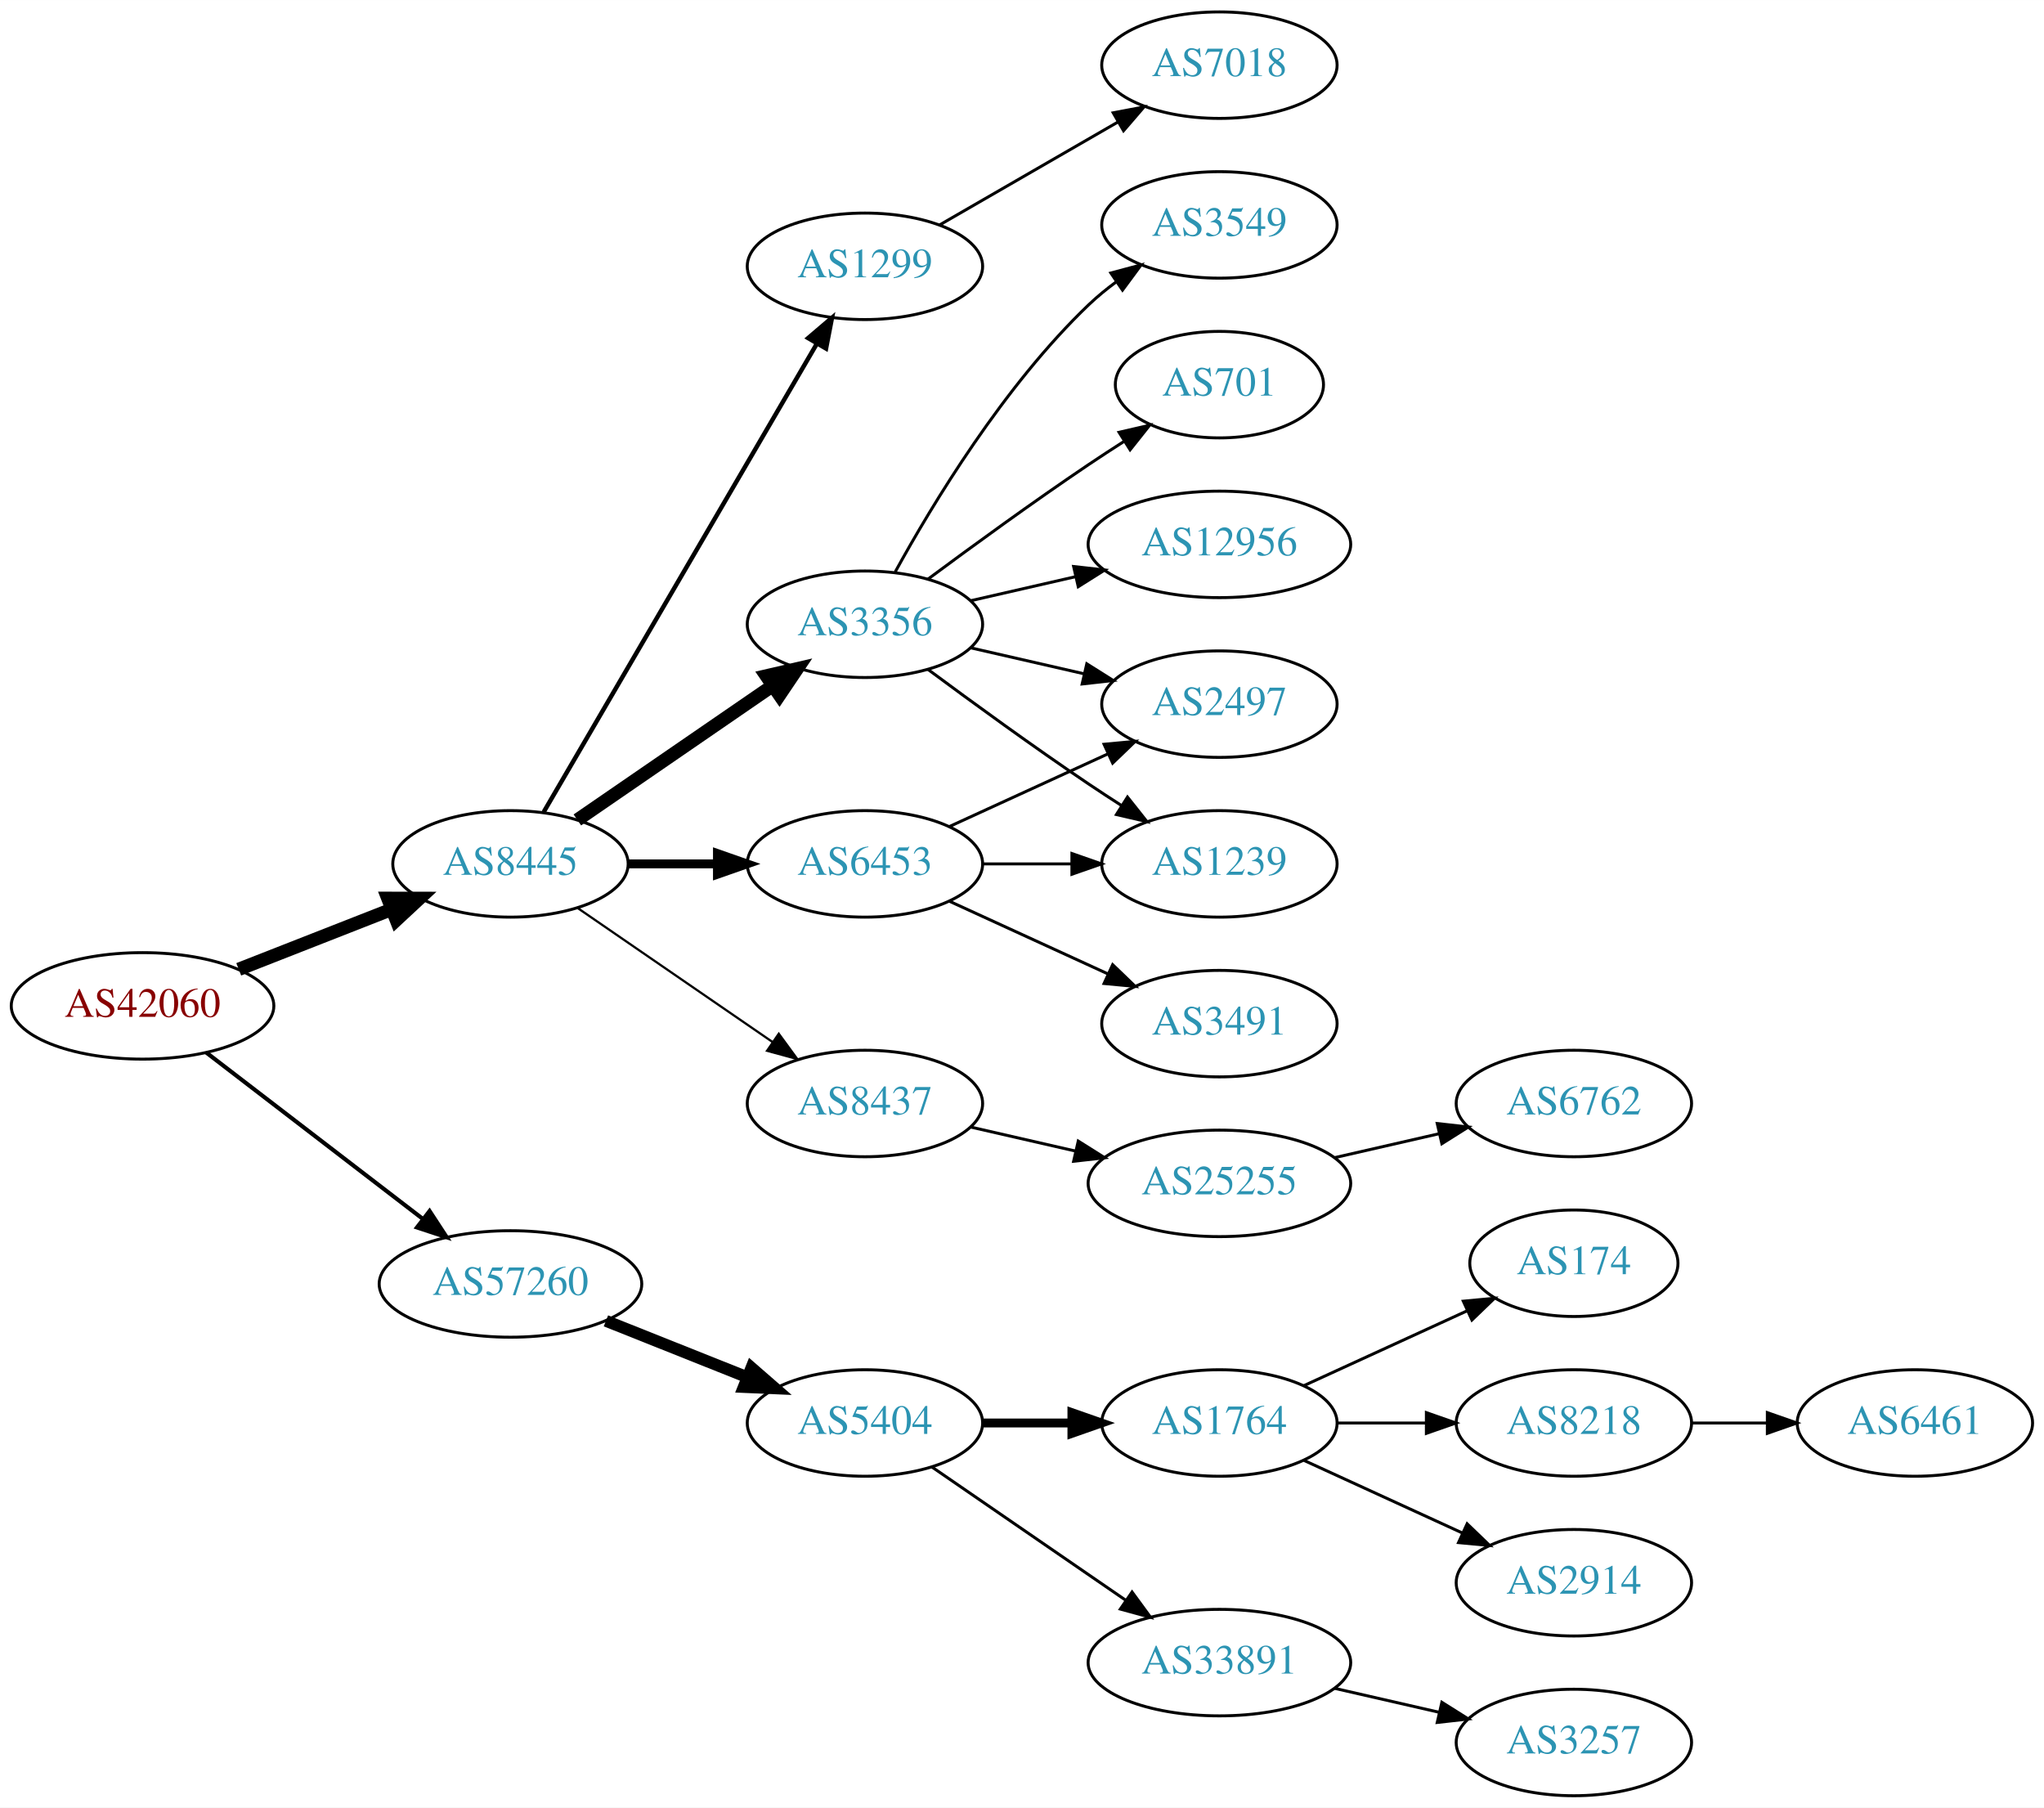
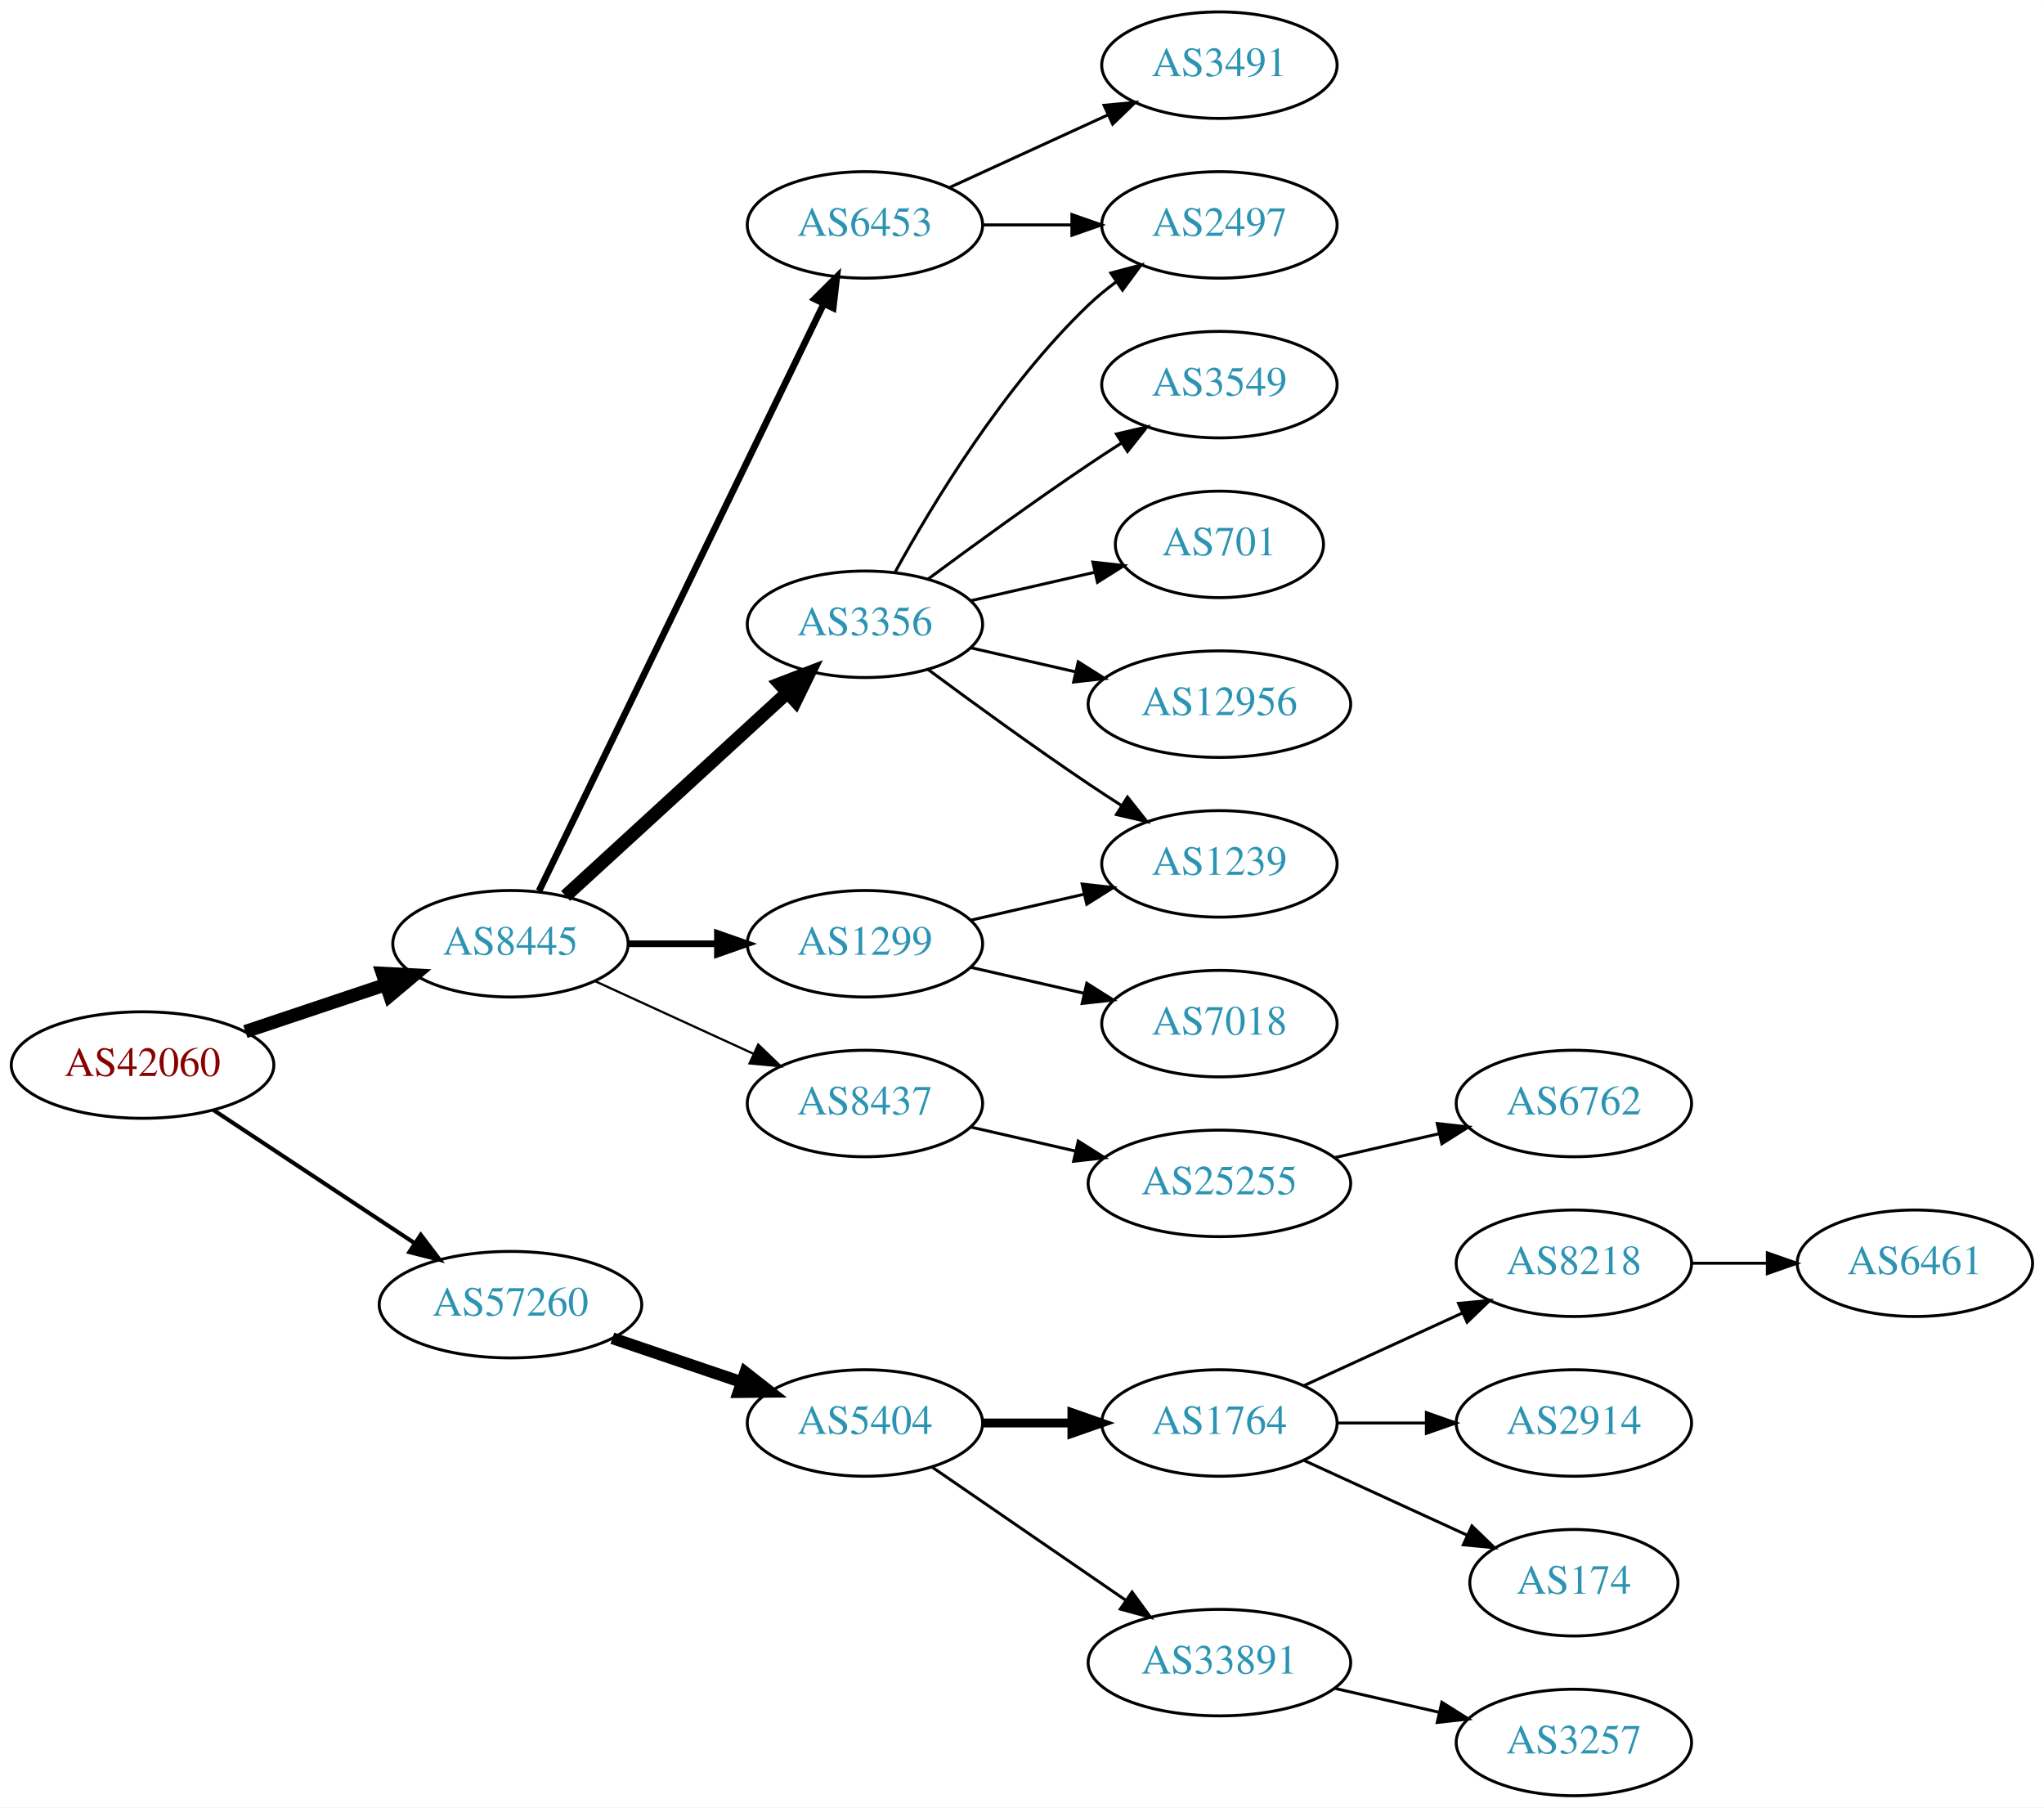
<svg xmlns="http://www.w3.org/2000/svg" xmlns:xlink="http://www.w3.org/1999/xlink" width="691pt" height="611pt" viewBox="0.00 0.00 691.06 611.00">
  <g id="graph0" class="graph" transform="scale(1 1) rotate(0) translate(4 607)">
    <polygon fill="white" stroke="none" points="-4,4 -4,-607 687.055,-607 687.055,4 -4,4" />
    <g id="node1" class="node">
      <g id="a_node1">
        <a xlink:href="/asn/42060" xlink:title="AS42060 ~ feratel media technologies AG [AT]">
-           <ellipse fill="#ffffff" stroke="black" cx="44.196" cy="-267" rx="44.393" ry="18" />
-           <text text-anchor="middle" x="44.196" y="-263.3" font-family="Times,serif" font-size="14.00" fill="#880000">AS42060</text>
+           <ellipse fill="#ffffff" stroke="black" cx="44.196" cy="-247" rx="44.393" ry="18" />
+           <text text-anchor="middle" x="44.196" y="-243.3" font-family="Times,serif" font-size="14.00" fill="#880000">AS42060</text>
        </a>
      </g>
    </g>
    <g id="node2" class="node">
      <g id="a_node2">
        <a xlink:href="/asn/8445" xlink:title="AS8445 ~ SALZBURG-AG-AS [AT]">
-           <ellipse fill="#ffffff" stroke="black" cx="168.588" cy="-315" rx="39.794" ry="18" />
-           <text text-anchor="middle" x="168.588" y="-311.3" font-family="Times,serif" font-size="14.00" fill="#2c94b3">AS8445</text>
+           <ellipse fill="#ffffff" stroke="black" cx="168.588" cy="-288" rx="39.794" ry="18" />
+           <text text-anchor="middle" x="168.588" y="-284.3" font-family="Times,serif" font-size="14.00" fill="#2c94b3">AS8445</text>
        </a>
      </g>
    </g>
    <g id="edge1" class="edge">
-       <path fill="none" stroke="black" stroke-width="4.5" d="M76.715,-279.361C92.464,-285.538 111.674,-293.071 128.367,-299.618" />
-       <polygon fill="black" stroke="black" stroke-width="4.5" points="127.113,-303.356 137.86,-303.341 129.988,-296.024 127.113,-303.356" />
+       <path fill="none" stroke="black" stroke-width="4.5" d="M78.964,-258.312C93.591,-263.212 110.853,-268.994 126.239,-274.148" />
+       <polygon fill="black" stroke="black" stroke-width="4.5" points="125.299,-277.986 136.032,-277.429 127.801,-270.519 125.299,-277.986" />
    </g>
    <g id="node3" class="node">
      <g id="a_node3">
        <a xlink:href="/asn/57260" xlink:title="AS57260 ~ feratel Schweiz AG [CH]">
-           <ellipse fill="#ffffff" stroke="black" cx="168.588" cy="-173" rx="44.393" ry="18" />
-           <text text-anchor="middle" x="168.588" y="-169.3" font-family="Times,serif" font-size="14.00" fill="#2c94b3">AS57260</text>
+           <ellipse fill="#ffffff" stroke="black" cx="168.588" cy="-166" rx="44.393" ry="18" />
+           <text text-anchor="middle" x="168.588" y="-162.3" font-family="Times,serif" font-size="14.00" fill="#2c94b3">AS57260</text>
        </a>
      </g>
    </g>
    <g id="edge2" class="edge">
-       <path fill="none" stroke="black" stroke-width="1.385" d="M65.682,-251.267C85.715,-235.88 116.402,-212.312 138.867,-195.058" />
-       <polygon fill="black" stroke="black" stroke-width="1.385" points="141.237,-197.652 147.036,-188.785 136.973,-192.1 141.237,-197.652" />
+       <path fill="none" stroke="black" stroke-width="1.385" d="M68.217,-231.765C87.449,-219.037 115.056,-200.766 136.294,-186.711" />
+       <polygon fill="black" stroke="black" stroke-width="1.385" points="138.263,-189.605 144.67,-181.167 134.4,-183.767 138.263,-189.605" />
    </g>
    <g id="node4" class="node">
      <g id="a_node4">
-         <a xlink:href="/asn/1299" xlink:title="AS1299 ~ Telia Carrier [EU]">
-           <ellipse fill="#ffffff" stroke="black" cx="288.431" cy="-517" rx="39.794" ry="18" />
-           <text text-anchor="middle" x="288.431" y="-513.3" font-family="Times,serif" font-size="14.00" fill="#2c94b3">AS1299</text>
+         <a xlink:href="/asn/3356" xlink:title="AS3356 ~ Level 3 Parent, LLC [US]">
+           <ellipse fill="#ffffff" stroke="black" cx="288.431" cy="-396" rx="39.794" ry="18" />
+           <text text-anchor="middle" x="288.431" y="-392.3" font-family="Times,serif" font-size="14.00" fill="#2c94b3">AS3356</text>
        </a>
      </g>
    </g>
    <g id="edge3" class="edge">
-       <path fill="none" stroke="black" stroke-width="1.5" d="M179.84,-332.573C200.612,-368.179 247.76,-448.998 272.162,-490.827" />
-       <polygon fill="black" stroke="black" stroke-width="1.5" points="269.225,-492.738 277.287,-499.612 275.271,-489.21 269.225,-492.738" />
+       <path fill="none" stroke="black" stroke-width="4.5" d="M187.23,-304.169C207.103,-322.382 239.566,-352.133 262.135,-372.817" />
+       <polygon fill="black" stroke="black" stroke-width="4.5" points="259.635,-375.867 269.668,-379.721 264.956,-370.061 259.635,-375.867" />
    </g>
    <g id="node5" class="node">
      <g id="a_node5">
        <a xlink:href="/asn/6453" xlink:title="AS6453 ~ TATA COMMUNICATIONS (AMERICA) INC [US]">
-           <ellipse fill="#ffffff" stroke="black" cx="288.431" cy="-315" rx="39.794" ry="18" />
-           <text text-anchor="middle" x="288.431" y="-311.3" font-family="Times,serif" font-size="14.00" fill="#2c94b3">AS6453</text>
+           <ellipse fill="#ffffff" stroke="black" cx="288.431" cy="-531" rx="39.794" ry="18" />
+           <text text-anchor="middle" x="288.431" y="-527.3" font-family="Times,serif" font-size="14.00" fill="#2c94b3">AS6453</text>
        </a>
      </g>
    </g>
    <g id="edge4" class="edge">
-       <path fill="none" stroke="black" stroke-width="3" d="M208.501,-315C218.054,-315 228.404,-315 238.367,-315" />
-       <polygon fill="black" stroke="black" stroke-width="3" points="238.559,-318.5 248.559,-315 238.559,-311.5 238.559,-318.5" />
+       <path fill="none" stroke="black" stroke-width="2.25" d="M178.253,-305.868C198.734,-348.101 250.221,-454.272 274.447,-504.227" />
+       <polygon fill="black" stroke="black" stroke-width="2.25" points="271.399,-505.963 278.912,-513.433 277.697,-502.908 271.399,-505.963" />
    </g>
    <g id="node6" class="node">
      <g id="a_node6">
-         <a xlink:href="/asn/3356" xlink:title="AS3356 ~ Level 3 Parent, LLC [US]">
-           <ellipse fill="#ffffff" stroke="black" cx="288.431" cy="-396" rx="39.794" ry="18" />
-           <text text-anchor="middle" x="288.431" y="-392.3" font-family="Times,serif" font-size="14.00" fill="#2c94b3">AS3356</text>
+         <a xlink:href="/asn/1299" xlink:title="AS1299 ~ Telia Carrier [EU]">
+           <ellipse fill="#ffffff" stroke="black" cx="288.431" cy="-288" rx="39.794" ry="18" />
+           <text text-anchor="middle" x="288.431" y="-284.3" font-family="Times,serif" font-size="14.00" fill="#2c94b3">AS1299</text>
        </a>
      </g>
    </g>
    <g id="edge5" class="edge">
-       <path fill="none" stroke="black" stroke-width="4.5" d="M191.202,-329.857C209.691,-342.565 236.505,-360.995 257.134,-375.175" />
-       <polygon fill="black" stroke="black" stroke-width="4.5" points="255.083,-378.544 265.555,-380.963 259.544,-372.054 255.083,-378.544" />
+       <path fill="none" stroke="black" stroke-width="2.25" d="M208.501,-288C218.054,-288 228.404,-288 238.367,-288" />
+       <polygon fill="black" stroke="black" stroke-width="2.25" points="238.559,-291.5 248.559,-288 238.559,-284.5 238.559,-291.5" />
    </g>
    <g id="node7" class="node">
      <g id="a_node7">
        <a xlink:href="/asn/8437" xlink:title="AS8437 ~ Hutchison Drei Austria GmbH [AT]">
          <ellipse fill="#ffffff" stroke="black" cx="288.431" cy="-234" rx="39.794" ry="18" />
          <text text-anchor="middle" x="288.431" y="-230.3" font-family="Times,serif" font-size="14.00" fill="#2c94b3">AS8437</text>
        </a>
      </g>
    </g>
    <g id="edge6" class="edge">
-       <path fill="none" stroke="black" stroke-width="0.75" d="M191.202,-300.143C209.691,-287.435 236.505,-269.005 257.134,-254.825" />
-       <polygon fill="black" stroke="black" stroke-width="0.75" points="259.296,-257.586 265.555,-249.037 255.331,-251.817 259.296,-257.586" />
+       <path fill="none" stroke="black" stroke-width="0.75" d="M197.217,-275.339C213.174,-268.027 233.445,-258.739 250.727,-250.819" />
+       <polygon fill="black" stroke="black" stroke-width="0.75" points="252.342,-253.929 259.975,-246.581 249.426,-247.565 252.342,-253.929" />
    </g>
    <g id="node17" class="node">
      <g id="a_node17">
        <a xlink:href="/asn/5404" xlink:title="AS5404 ~ ASN conova communications GmbH [AT]">
          <ellipse fill="#ffffff" stroke="black" cx="288.431" cy="-126" rx="39.794" ry="18" />
          <text text-anchor="middle" x="288.431" y="-122.3" font-family="Times,serif" font-size="14.00" fill="#2c94b3">AS5404</text>
        </a>
      </g>
    </g>
    <g id="edge18" class="edge">
-       <path fill="none" stroke="black" stroke-width="4" d="M200.858,-160.528C215.54,-154.673 233.183,-147.636 248.701,-141.447" />
-       <polygon fill="black" stroke="black" stroke-width="4" points="250.051,-144.677 258.043,-137.721 247.458,-138.175 250.051,-144.677" />
-     </g>
-     <g id="node11" class="node">
-       <g id="a_node11">
-         <a xlink:href="/asn/7018" xlink:title="AS7018 ~ AT&amp;T Services, Inc. [US]">
-           <ellipse fill="#ffffff" stroke="black" cx="408.273" cy="-585" rx="39.794" ry="18" />
-           <text text-anchor="middle" x="408.273" y="-581.3" font-family="Times,serif" font-size="14.00" fill="#2c94b3">AS7018</text>
-         </a>
-       </g>
-     </g>
-     <g id="edge10" class="edge">
-       <path fill="none" stroke="black" d="M313.562,-530.925C331.002,-540.988 354.775,-554.707 374.013,-565.808" />
-       <polygon fill="black" stroke="black" points="372.358,-568.893 382.769,-570.86 375.857,-562.83 372.358,-568.893" />
+       <path fill="none" stroke="black" stroke-width="4" d="M203.042,-154.645C216.643,-150.028 232.485,-144.651 246.746,-139.81" />
+       <polygon fill="black" stroke="black" stroke-width="4" points="247.975,-143.089 256.32,-136.56 245.725,-136.46 247.975,-143.089" />
    </g>
    <g id="node8" class="node">
      <g id="a_node8">
-         <a xlink:href="/asn/3491" xlink:title="AS3491 ~ PCCW Global, Inc. [US]">
-           <ellipse fill="#ffffff" stroke="black" cx="408.273" cy="-261" rx="39.794" ry="18" />
-           <text text-anchor="middle" x="408.273" y="-257.3" font-family="Times,serif" font-size="14.00" fill="#2c94b3">AS3491</text>
+         <a xlink:href="/asn/2497" xlink:title="AS2497 ~ Internet Initiative Japan Inc. [JP]">
+           <ellipse fill="#ffffff" stroke="black" cx="408.273" cy="-531" rx="39.794" ry="18" />
+           <text text-anchor="middle" x="408.273" y="-527.3" font-family="Times,serif" font-size="14.00" fill="#2c94b3">AS2497</text>
        </a>
      </g>
    </g>
    <g id="edge7" class="edge">
-       <path fill="none" stroke="black" d="M317.06,-302.339C333.017,-295.027 353.287,-285.739 370.57,-277.819" />
-       <polygon fill="black" stroke="black" points="372.185,-280.929 379.818,-273.581 369.269,-274.565 372.185,-280.929" />
+       <path fill="none" stroke="black" d="M298.672,-413.713C311.218,-436.561 335.394,-476.611 364.077,-504 366.946,-506.739 370.134,-509.347 373.443,-511.785" />
+       <polygon fill="black" stroke="black" points="371.567,-514.742 381.803,-517.477 375.507,-508.956 371.567,-514.742" />
    </g>
    <g id="node9" class="node">
      <g id="a_node9">
-         <a xlink:href="/asn/2497" xlink:title="AS2497 ~ Internet Initiative Japan Inc. [JP]">
-           <ellipse fill="#ffffff" stroke="black" cx="408.273" cy="-369" rx="39.794" ry="18" />
-           <text text-anchor="middle" x="408.273" y="-365.3" font-family="Times,serif" font-size="14.00" fill="#2c94b3">AS2497</text>
-         </a>
-       </g>
-     </g>
-     <g id="edge8" class="edge">
-       <path fill="none" stroke="black" d="M317.06,-327.661C333.017,-334.973 353.287,-344.261 370.57,-352.181" />
-       <polygon fill="black" stroke="black" points="369.269,-355.435 379.818,-356.419 372.185,-349.071 369.269,-355.435" />
-     </g>
-     <g id="node10" class="node">
-       <g id="a_node10">
        <a xlink:href="/asn/1239" xlink:title="AS1239 ~ Sprint [US]">
          <ellipse fill="#ffffff" stroke="black" cx="408.273" cy="-315" rx="39.794" ry="18" />
          <text text-anchor="middle" x="408.273" y="-311.3" font-family="Times,serif" font-size="14.00" fill="#2c94b3">AS1239</text>
        </a>
      </g>
    </g>
-     <g id="edge9" class="edge">
-       <path fill="none" stroke="black" d="M328.343,-315C337.897,-315 348.246,-315 358.209,-315" />
-       <polygon fill="black" stroke="black" points="358.402,-318.5 368.402,-315 358.402,-311.5 358.402,-318.5" />
-     </g>
-     <g id="edge15" class="edge">
-       <path fill="none" stroke="black" d="M324.15,-388.045C336.15,-385.296 349.771,-382.175 362.463,-379.267" />
-       <polygon fill="black" stroke="black" points="363.429,-382.636 372.395,-376.991 361.866,-375.813 363.429,-382.636" />
-     </g>
-     <g id="edge12" class="edge">
+     <g id="edge8" class="edge">
      <path fill="none" stroke="black" d="M309.761,-380.723C324.623,-369.696 345.368,-354.593 364.077,-342 367.626,-339.611 371.377,-337.161 375.125,-334.758" />
      <polygon fill="black" stroke="black" points="377.193,-337.591 383.774,-329.288 373.451,-331.675 377.193,-337.591" />
    </g>
+     <g id="node10" class="node">
+       <g id="a_node10">
+         <a xlink:href="/asn/3549" xlink:title="AS3549 ~ Level 3 Parent, LLC [US]">
+           <ellipse fill="#ffffff" stroke="black" cx="408.273" cy="-477" rx="39.794" ry="18" />
+           <text text-anchor="middle" x="408.273" y="-473.3" font-family="Times,serif" font-size="14.00" fill="#2c94b3">AS3549</text>
+         </a>
+       </g>
+     </g>
+     <g id="edge9" class="edge">
+       <path fill="none" stroke="black" d="M309.761,-411.277C324.623,-422.304 345.368,-437.407 364.077,-450 367.626,-452.389 371.377,-454.839 375.125,-457.242" />
+       <polygon fill="black" stroke="black" points="373.451,-460.325 383.774,-462.712 377.193,-454.409 373.451,-460.325" />
+     </g>
+     <g id="node11" class="node">
+       <g id="a_node11">
+         <a xlink:href="/asn/701" xlink:title="AS701 ~ UUNET [US]">
+           <ellipse fill="#ffffff" stroke="black" cx="408.273" cy="-423" rx="35.194" ry="18" />
+           <text text-anchor="middle" x="408.273" y="-419.3" font-family="Times,serif" font-size="14.00" fill="#2c94b3">AS701</text>
+         </a>
+       </g>
+     </g>
+     <g id="edge10" class="edge">
+       <path fill="none" stroke="black" d="M324.15,-403.955C337.243,-406.955 352.265,-410.396 365.906,-413.522" />
+       <polygon fill="black" stroke="black" points="365.484,-417.016 376.013,-415.838 367.047,-410.193 365.484,-417.016" />
+     </g>
    <g id="node12" class="node">
      <g id="a_node12">
-         <a xlink:href="/asn/701" xlink:title="AS701 ~ UUNET [US]">
-           <ellipse fill="#ffffff" stroke="black" cx="408.273" cy="-477" rx="35.194" ry="18" />
-           <text text-anchor="middle" x="408.273" y="-473.3" font-family="Times,serif" font-size="14.00" fill="#2c94b3">AS701</text>
+         <a xlink:href="/asn/12956" xlink:title="AS12956 ~ TELXIUS [ES]">
+           <ellipse fill="#ffffff" stroke="black" cx="408.273" cy="-369" rx="44.393" ry="18" />
+           <text text-anchor="middle" x="408.273" y="-365.3" font-family="Times,serif" font-size="14.00" fill="#2c94b3">AS12956</text>
        </a>
      </g>
    </g>
    <g id="edge11" class="edge">
-       <path fill="none" stroke="black" d="M309.761,-411.277C324.623,-422.304 345.368,-437.407 364.077,-450 367.895,-452.569 371.945,-455.21 375.975,-457.786" />
-       <polygon fill="black" stroke="black" points="374.344,-460.895 384.669,-463.271 378.079,-454.975 374.344,-460.895" />
+       <path fill="none" stroke="black" d="M324.15,-388.045C335.289,-385.493 347.824,-382.621 359.717,-379.896" />
+       <polygon fill="black" stroke="black" points="360.545,-383.297 369.511,-377.652 358.982,-376.474 360.545,-383.297" />
+     </g>
+     <g id="edge13" class="edge">
+       <path fill="none" stroke="black" d="M328.343,-531C337.897,-531 348.246,-531 358.209,-531" />
+       <polygon fill="black" stroke="black" points="358.402,-534.5 368.402,-531 358.402,-527.5 358.402,-534.5" />
    </g>
    <g id="node13" class="node">
      <g id="a_node13">
-         <a xlink:href="/asn/12956" xlink:title="AS12956 ~ TELXIUS [ES]">
-           <ellipse fill="#ffffff" stroke="black" cx="408.273" cy="-423" rx="44.393" ry="18" />
-           <text text-anchor="middle" x="408.273" y="-419.3" font-family="Times,serif" font-size="14.00" fill="#2c94b3">AS12956</text>
-         </a>
-       </g>
-     </g>
-     <g id="edge13" class="edge">
-       <path fill="none" stroke="black" d="M324.15,-403.955C335.289,-406.507 347.824,-409.379 359.717,-412.104" />
-       <polygon fill="black" stroke="black" points="358.982,-415.526 369.511,-414.348 360.545,-408.703 358.982,-415.526" />
+         <a xlink:href="/asn/3491" xlink:title="AS3491 ~ PCCW Global, Inc. [US]">
+           <ellipse fill="#ffffff" stroke="black" cx="408.273" cy="-585" rx="39.794" ry="18" />
+           <text text-anchor="middle" x="408.273" y="-581.3" font-family="Times,serif" font-size="14.00" fill="#2c94b3">AS3491</text>
+         </a>
+       </g>
+     </g>
+     <g id="edge12" class="edge">
+       <path fill="none" stroke="black" d="M317.06,-543.661C333.017,-550.973 353.287,-560.261 370.57,-568.181" />
+       <polygon fill="black" stroke="black" points="369.269,-571.435 379.818,-572.419 372.185,-565.071 369.269,-571.435" />
+     </g>
+     <g id="edge15" class="edge">
+       <path fill="none" stroke="black" d="M324.15,-295.955C336.15,-298.704 349.771,-301.825 362.463,-304.733" />
+       <polygon fill="black" stroke="black" points="361.866,-308.187 372.395,-307.009 363.429,-301.364 361.866,-308.187" />
    </g>
    <g id="node14" class="node">
      <g id="a_node14">
-         <a xlink:href="/asn/3549" xlink:title="AS3549 ~ Level 3 Parent, LLC [US]">
-           <ellipse fill="#ffffff" stroke="black" cx="408.273" cy="-531" rx="39.794" ry="18" />
-           <text text-anchor="middle" x="408.273" y="-527.3" font-family="Times,serif" font-size="14.00" fill="#2c94b3">AS3549</text>
+         <a xlink:href="/asn/7018" xlink:title="AS7018 ~ AT&amp;T Services, Inc. [US]">
+           <ellipse fill="#ffffff" stroke="black" cx="408.273" cy="-261" rx="39.794" ry="18" />
+           <text text-anchor="middle" x="408.273" y="-257.3" font-family="Times,serif" font-size="14.00" fill="#2c94b3">AS7018</text>
        </a>
      </g>
    </g>
    <g id="edge14" class="edge">
-       <path fill="none" stroke="black" d="M298.672,-413.713C311.218,-436.561 335.394,-476.611 364.077,-504 366.946,-506.739 370.134,-509.347 373.443,-511.785" />
-       <polygon fill="black" stroke="black" points="371.567,-514.742 381.803,-517.477 375.507,-508.956 371.567,-514.742" />
+       <path fill="none" stroke="black" d="M324.15,-280.045C336.15,-277.296 349.771,-274.175 362.463,-271.267" />
+       <polygon fill="black" stroke="black" points="363.429,-274.636 372.395,-268.991 361.866,-267.813 363.429,-274.636" />
    </g>
    <g id="node15" class="node">
      <g id="a_node15">
        <a xlink:href="/asn/25255" xlink:title="AS25255 ~ ==&gt; TELE2 AUSTRIA &lt;== [AT]">
          <ellipse fill="#ffffff" stroke="black" cx="408.273" cy="-207" rx="44.393" ry="18" />
          <text text-anchor="middle" x="408.273" y="-203.3" font-family="Times,serif" font-size="14.00" fill="#2c94b3">AS25255</text>
        </a>
      </g>
    </g>
    <g id="edge16" class="edge">
      <path fill="none" stroke="black" d="M324.15,-226.045C335.289,-223.493 347.824,-220.621 359.717,-217.896" />
      <polygon fill="black" stroke="black" points="360.545,-221.297 369.511,-215.652 358.982,-214.474 360.545,-221.297" />
    </g>
    <g id="node16" class="node">
      <g id="a_node16">
        <a xlink:href="/asn/6762" xlink:title="AS6762 ~ TELECOM ITALIA SPARKLE S.p.A. [IT]">
          <ellipse fill="#ffffff" stroke="black" cx="528.116" cy="-234" rx="39.794" ry="18" />
          <text text-anchor="middle" x="528.116" y="-230.3" font-family="Times,serif" font-size="14.00" fill="#2c94b3">AS6762</text>
        </a>
      </g>
    </g>
    <g id="edge17" class="edge">
      <path fill="none" stroke="black" d="M447.208,-215.692C458.449,-218.267 470.861,-221.111 482.485,-223.774" />
      <polygon fill="black" stroke="black" points="481.917,-227.235 492.446,-226.057 483.481,-220.412 481.917,-227.235" />
    </g>
    <g id="node18" class="node">
      <g id="a_node18">
        <a xlink:href="/asn/1764" xlink:title="AS1764 ~ NEXTLAYER-AS [AT]">
          <ellipse fill="#ffffff" stroke="black" cx="408.273" cy="-126" rx="39.794" ry="18" />
          <text text-anchor="middle" x="408.273" y="-122.3" font-family="Times,serif" font-size="14.00" fill="#2c94b3">AS1764</text>
        </a>
      </g>
    </g>
    <g id="edge19" class="edge">
      <path fill="none" stroke="black" stroke-width="3" d="M328.343,-126C337.897,-126 348.246,-126 358.209,-126" />
      <polygon fill="black" stroke="black" stroke-width="3" points="358.402,-129.5 368.402,-126 358.402,-122.5 358.402,-129.5" />
    </g>
    <g id="node19" class="node">
      <g id="a_node19">
        <a xlink:href="/asn/33891" xlink:title="AS33891 ~ CORE-BACKBONE GMBH GLOBAL NETWORK [DE]">
          <ellipse fill="#ffffff" stroke="black" cx="408.273" cy="-45" rx="44.393" ry="18" />
          <text text-anchor="middle" x="408.273" y="-41.3" font-family="Times,serif" font-size="14.00" fill="#2c94b3">AS33891</text>
        </a>
      </g>
    </g>
    <g id="edge20" class="edge">
      <path fill="none" stroke="black" d="M311.045,-111.143C329.417,-98.515 356.01,-80.236 376.587,-66.093" />
      <polygon fill="black" stroke="black" points="378.737,-68.862 384.996,-60.313 374.772,-63.093 378.737,-68.862" />
    </g>
    <g id="node20" class="node">
      <g id="a_node20">
-         <a xlink:href="/asn/174" xlink:title="AS174 ~ Cogent Communications [US]">
-           <ellipse fill="#ffffff" stroke="black" cx="528.116" cy="-180" rx="35.194" ry="18" />
-           <text text-anchor="middle" x="528.116" y="-176.3" font-family="Times,serif" font-size="14.00" fill="#2c94b3">AS174</text>
+         <a xlink:href="/asn/8218" xlink:title="AS8218 ~ legacy Neotelecoms [FR]">
+           <ellipse fill="#ffffff" stroke="black" cx="528.116" cy="-180" rx="39.794" ry="18" />
+           <text text-anchor="middle" x="528.116" y="-176.3" font-family="Times,serif" font-size="14.00" fill="#2c94b3">AS8218</text>
        </a>
      </g>
    </g>
    <g id="edge21" class="edge">
-       <path fill="none" stroke="black" d="M436.902,-138.661C453.318,-146.183 474.3,-155.798 491.897,-163.861" />
-       <polygon fill="black" stroke="black" points="490.725,-167.174 501.274,-168.158 493.641,-160.811 490.725,-167.174" />
+       <path fill="none" stroke="black" d="M436.902,-138.661C452.859,-145.973 473.13,-155.261 490.412,-163.181" />
+       <polygon fill="black" stroke="black" points="489.111,-166.435 499.66,-167.419 492.027,-160.071 489.111,-166.435" />
    </g>
    <g id="node21" class="node">
      <g id="a_node21">
-         <a xlink:href="/asn/8218" xlink:title="AS8218 ~ legacy Neotelecoms [FR]">
+         <a xlink:href="/asn/2914" xlink:title="AS2914 ~ NTT America, Inc. [US]">
          <ellipse fill="#ffffff" stroke="black" cx="528.116" cy="-126" rx="39.794" ry="18" />
-           <text text-anchor="middle" x="528.116" y="-122.3" font-family="Times,serif" font-size="14.00" fill="#2c94b3">AS8218</text>
+           <text text-anchor="middle" x="528.116" y="-122.3" font-family="Times,serif" font-size="14.00" fill="#2c94b3">AS2914</text>
        </a>
      </g>
    </g>
    <g id="edge22" class="edge">
      <path fill="none" stroke="black" d="M448.186,-126C457.739,-126 468.089,-126 478.052,-126" />
      <polygon fill="black" stroke="black" points="478.244,-129.5 488.244,-126 478.244,-122.5 478.244,-129.5" />
    </g>
    <g id="node22" class="node">
      <g id="a_node22">
-         <a xlink:href="/asn/2914" xlink:title="AS2914 ~ NTT America, Inc. [US]">
-           <ellipse fill="#ffffff" stroke="black" cx="528.116" cy="-72" rx="39.794" ry="18" />
-           <text text-anchor="middle" x="528.116" y="-68.3" font-family="Times,serif" font-size="14.00" fill="#2c94b3">AS2914</text>
+         <a xlink:href="/asn/174" xlink:title="AS174 ~ Cogent Communications [US]">
+           <ellipse fill="#ffffff" stroke="black" cx="528.116" cy="-72" rx="35.194" ry="18" />
+           <text text-anchor="middle" x="528.116" y="-68.3" font-family="Times,serif" font-size="14.00" fill="#2c94b3">AS174</text>
        </a>
      </g>
    </g>
    <g id="edge23" class="edge">
-       <path fill="none" stroke="black" d="M436.902,-113.339C452.859,-106.027 473.13,-96.739 490.412,-88.819" />
-       <polygon fill="black" stroke="black" points="492.027,-91.929 499.66,-84.581 489.111,-85.565 492.027,-91.929" />
-     </g>
-     <g id="node23" class="node">
-       <g id="a_node23">
+       <path fill="none" stroke="black" d="M436.902,-113.339C453.318,-105.817 474.3,-96.202 491.897,-88.139" />
+       <polygon fill="black" stroke="black" points="493.641,-91.189 501.274,-83.842 490.725,-84.826 493.641,-91.189" />
+     </g>
+     <g id="node24" class="node">
+       <g id="a_node24">
        <a xlink:href="/asn/3257" xlink:title="AS3257 ~ GTT [DE]">
          <ellipse fill="#ffffff" stroke="black" cx="528.116" cy="-18" rx="39.794" ry="18" />
          <text text-anchor="middle" x="528.116" y="-14.3" font-family="Times,serif" font-size="14.00" fill="#2c94b3">AS3257</text>
        </a>
      </g>
    </g>
-     <g id="edge24" class="edge">
+     <g id="edge25" class="edge">
      <path fill="none" stroke="black" d="M447.208,-36.308C458.449,-33.733 470.861,-30.889 482.485,-28.226" />
      <polygon fill="black" stroke="black" points="483.481,-31.588 492.446,-25.944 481.917,-24.765 483.481,-31.588" />
    </g>
-     <g id="node24" class="node">
-       <g id="a_node24">
+     <g id="node23" class="node">
+       <g id="a_node23">
        <a xlink:href="/asn/6461" xlink:title="AS6461 ~ Zayo Bandwidth [US]">
-           <ellipse fill="#ffffff" stroke="black" cx="643.409" cy="-126" rx="39.794" ry="18" />
-           <text text-anchor="middle" x="643.409" y="-122.3" font-family="Times,serif" font-size="14.00" fill="#2c94b3">AS6461</text>
-         </a>
-       </g>
-     </g>
-     <g id="edge25" class="edge">
-       <path fill="none" stroke="black" d="M567.788,-126C575.991,-126 584.755,-126 593.287,-126" />
-       <polygon fill="black" stroke="black" points="593.526,-129.5 603.526,-126 593.526,-122.5 593.526,-129.5" />
+           <ellipse fill="#ffffff" stroke="black" cx="643.409" cy="-180" rx="39.794" ry="18" />
+           <text text-anchor="middle" x="643.409" y="-176.3" font-family="Times,serif" font-size="14.00" fill="#2c94b3">AS6461</text>
+         </a>
+       </g>
+     </g>
+     <g id="edge24" class="edge">
+       <path fill="none" stroke="black" d="M567.788,-180C575.991,-180 584.755,-180 593.287,-180" />
+       <polygon fill="black" stroke="black" points="593.526,-183.5 603.526,-180 593.526,-176.5 593.526,-183.5" />
    </g>
  </g>
</svg>
